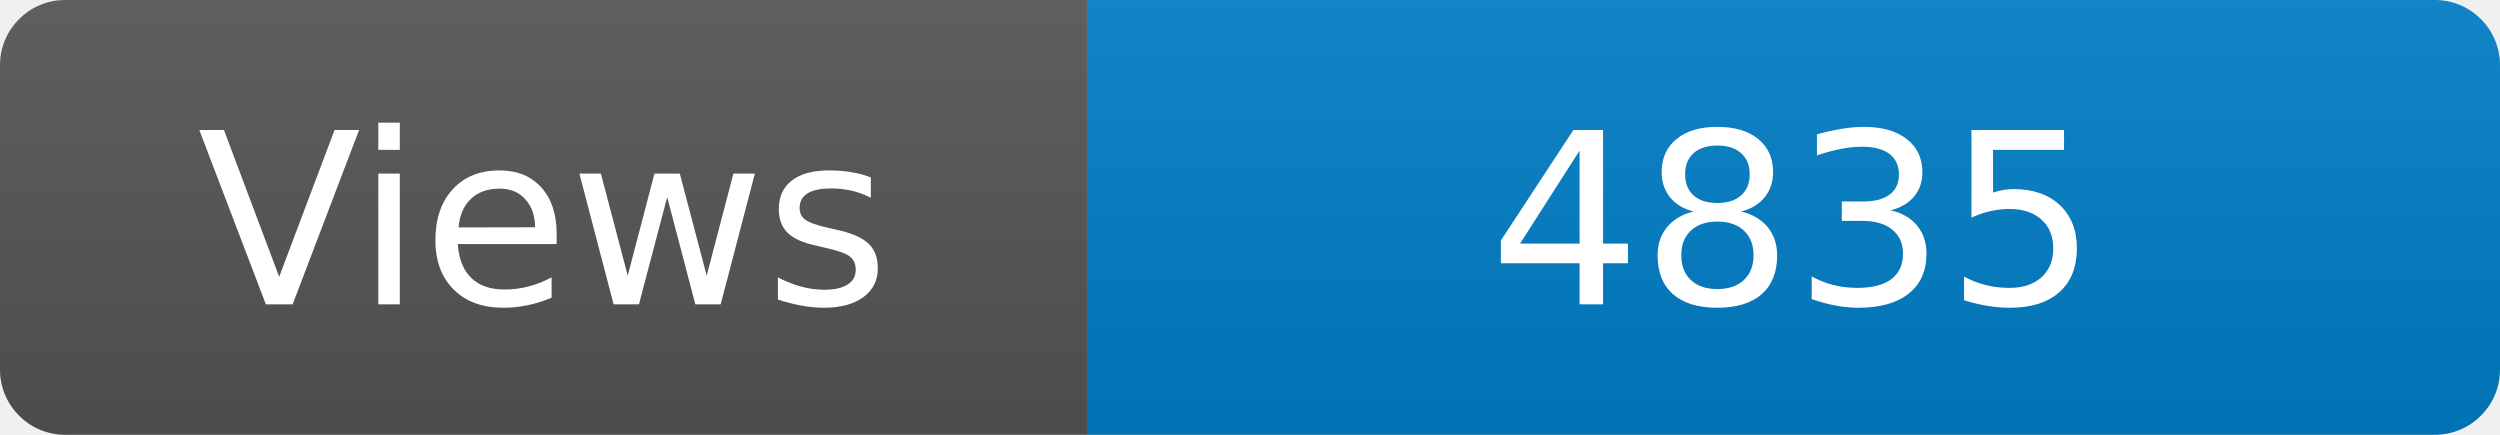
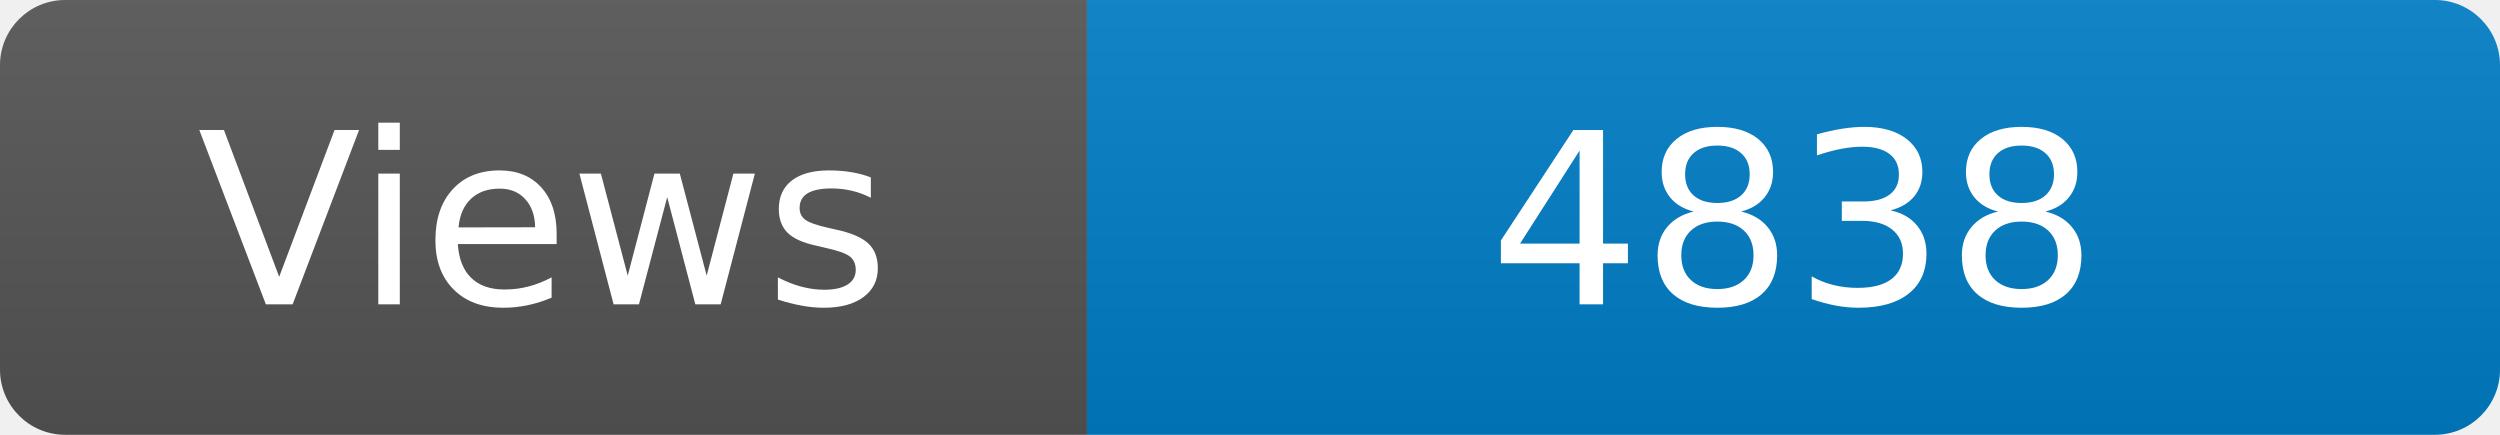
<svg xmlns="http://www.w3.org/2000/svg" width="115" height="20" role="img" aria-label="Maintained?: yes">
  <linearGradient id="s" x2="0" y2="100%">
    <stop offset="0" stop-color="#bbb" stop-opacity=".1" />
    <stop offset="1" stop-opacity=".1" />
  </linearGradient>
  <clipPath id="r">
    <rect width="115" height="20" rx="3" fill="#fff" />
  </clipPath>
  <g clip-path="url(#r)">
    <rect width="50" height="20" fill="#555" />
    <rect x="50" width="160" height="20" fill="#007ec6" />
    <rect width="115" height="20" fill="url(#s)" />
  </g>
  <g fill="#fff" text-anchor="middle" font-family="Verdana,Geneva,DejaVu Sans,sans-serif" font-size="110">
    <text x="250" y="140" transform="scale(.1)" fill="#fff">Views</text>
-     <text x="825" y="140" transform="scale(.1)" fill="#fff">4835</text>
+     <text x="825" y="140" transform="scale(.1)" fill="#fff">4838</text>
  </g>
</svg>
